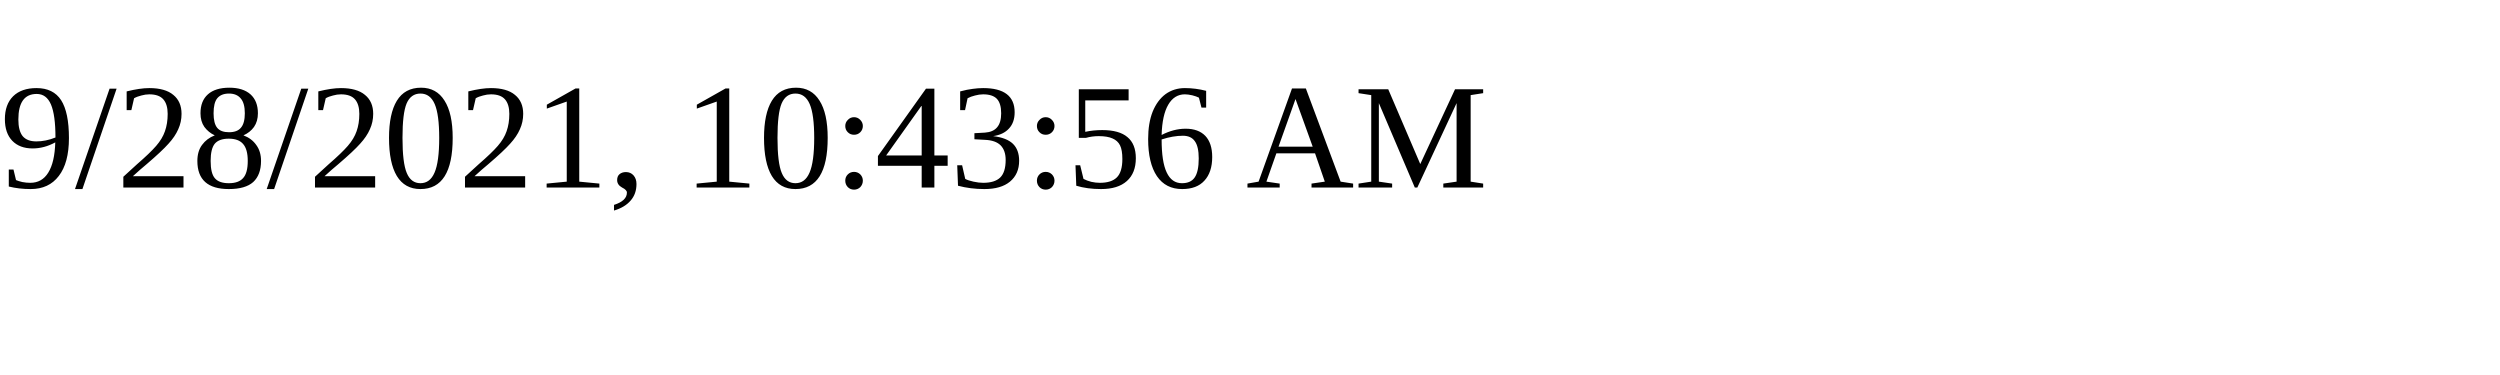
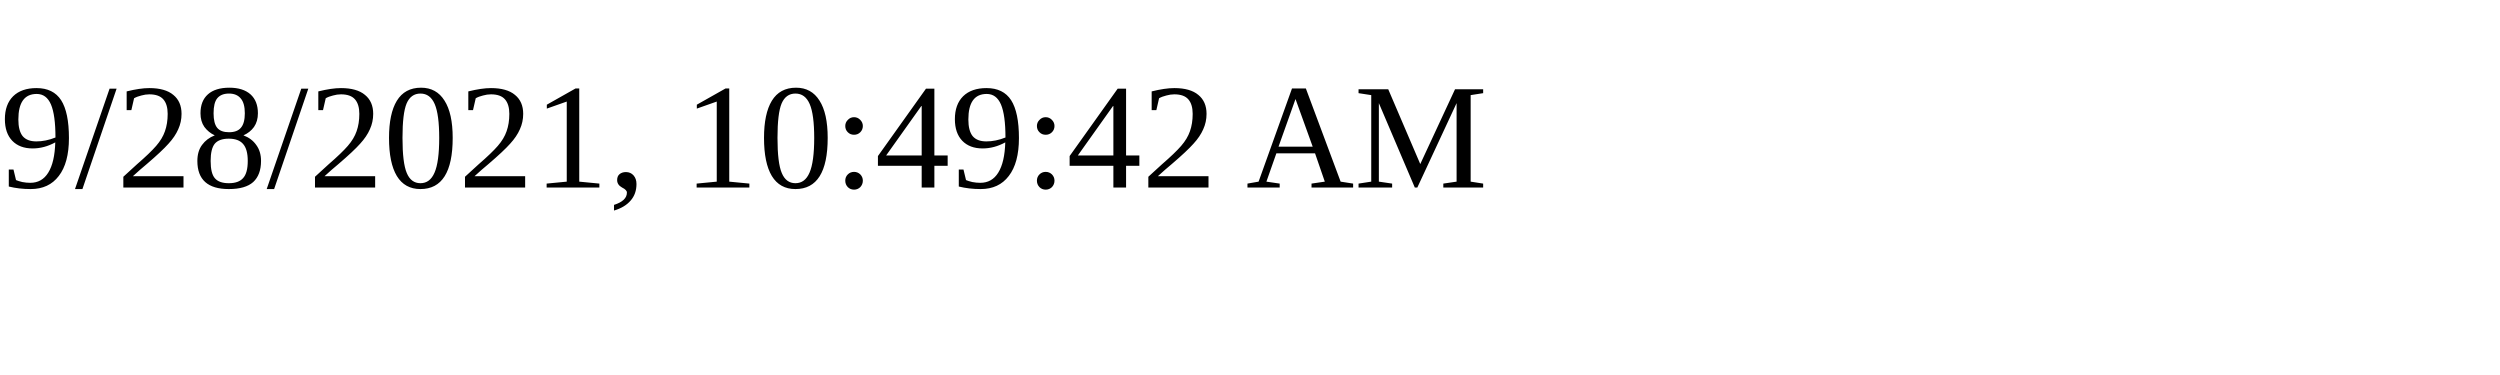
<svg xmlns="http://www.w3.org/2000/svg" height="30" width="200">
-   <text x="0" y="15">9/28/2021, 10:43:56 AM</text>
+   <text x="0" y="15">9/28/2021, 10:49:42 AM</text>
</svg>
